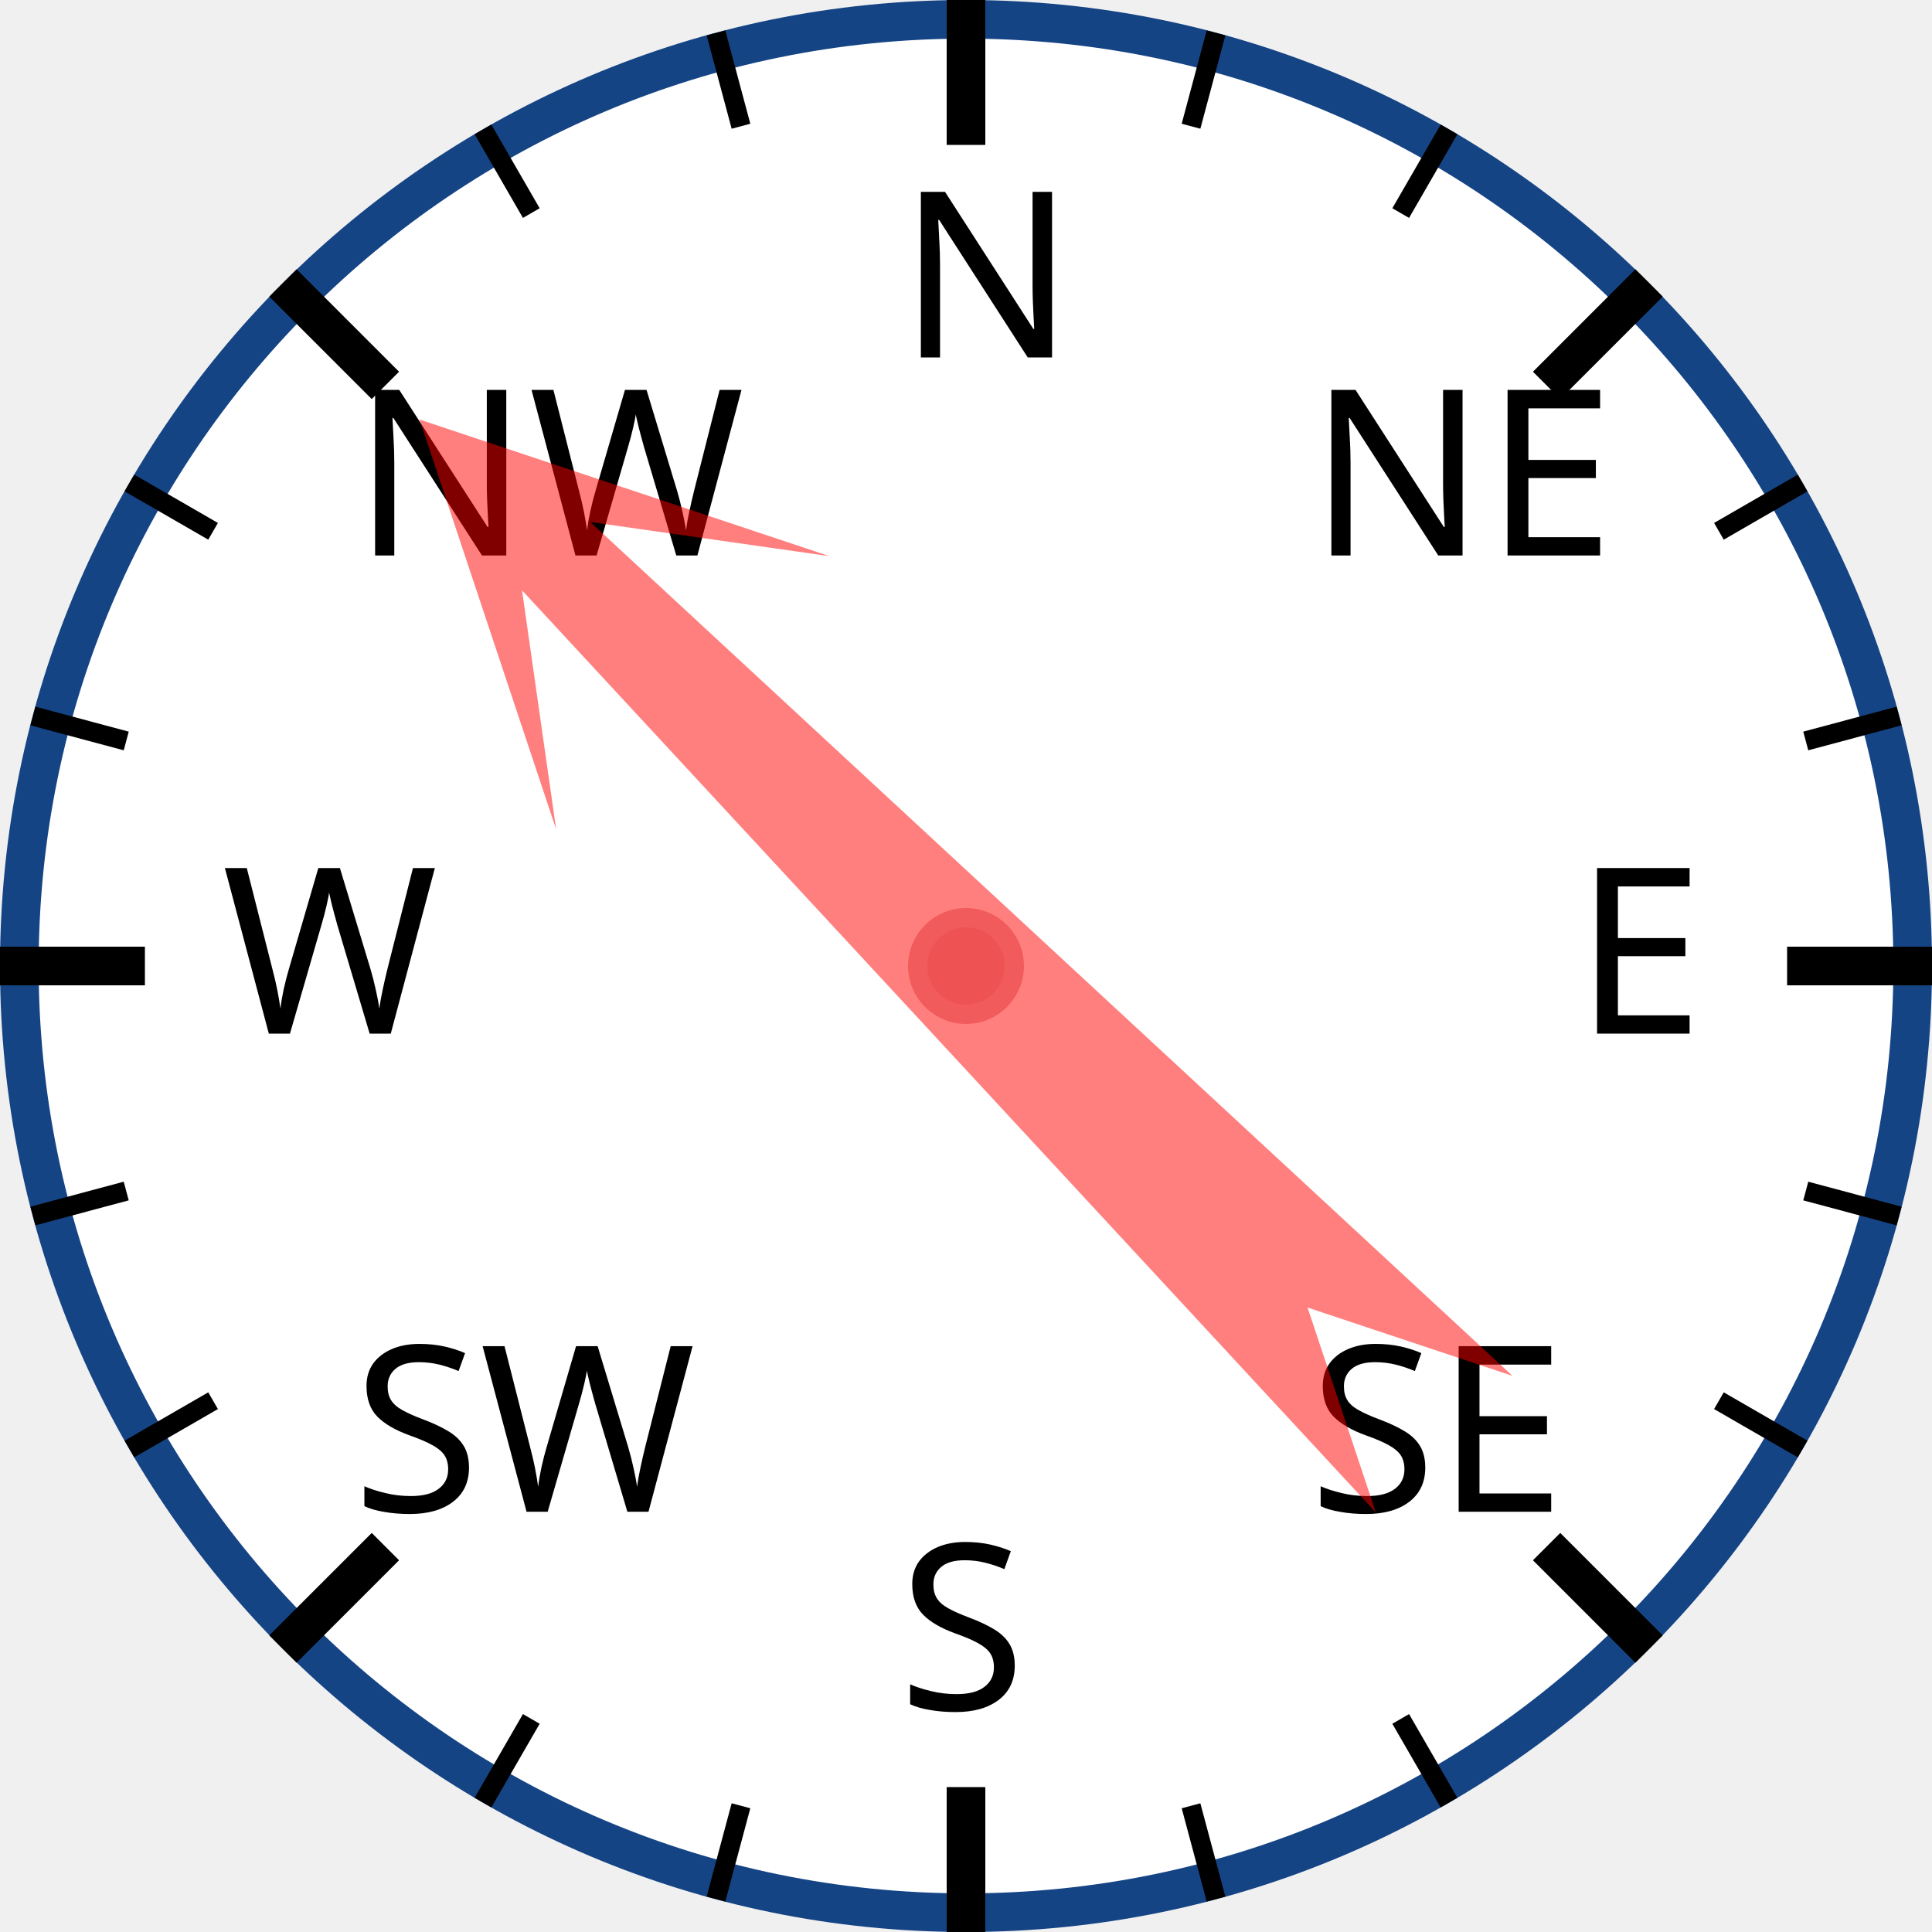
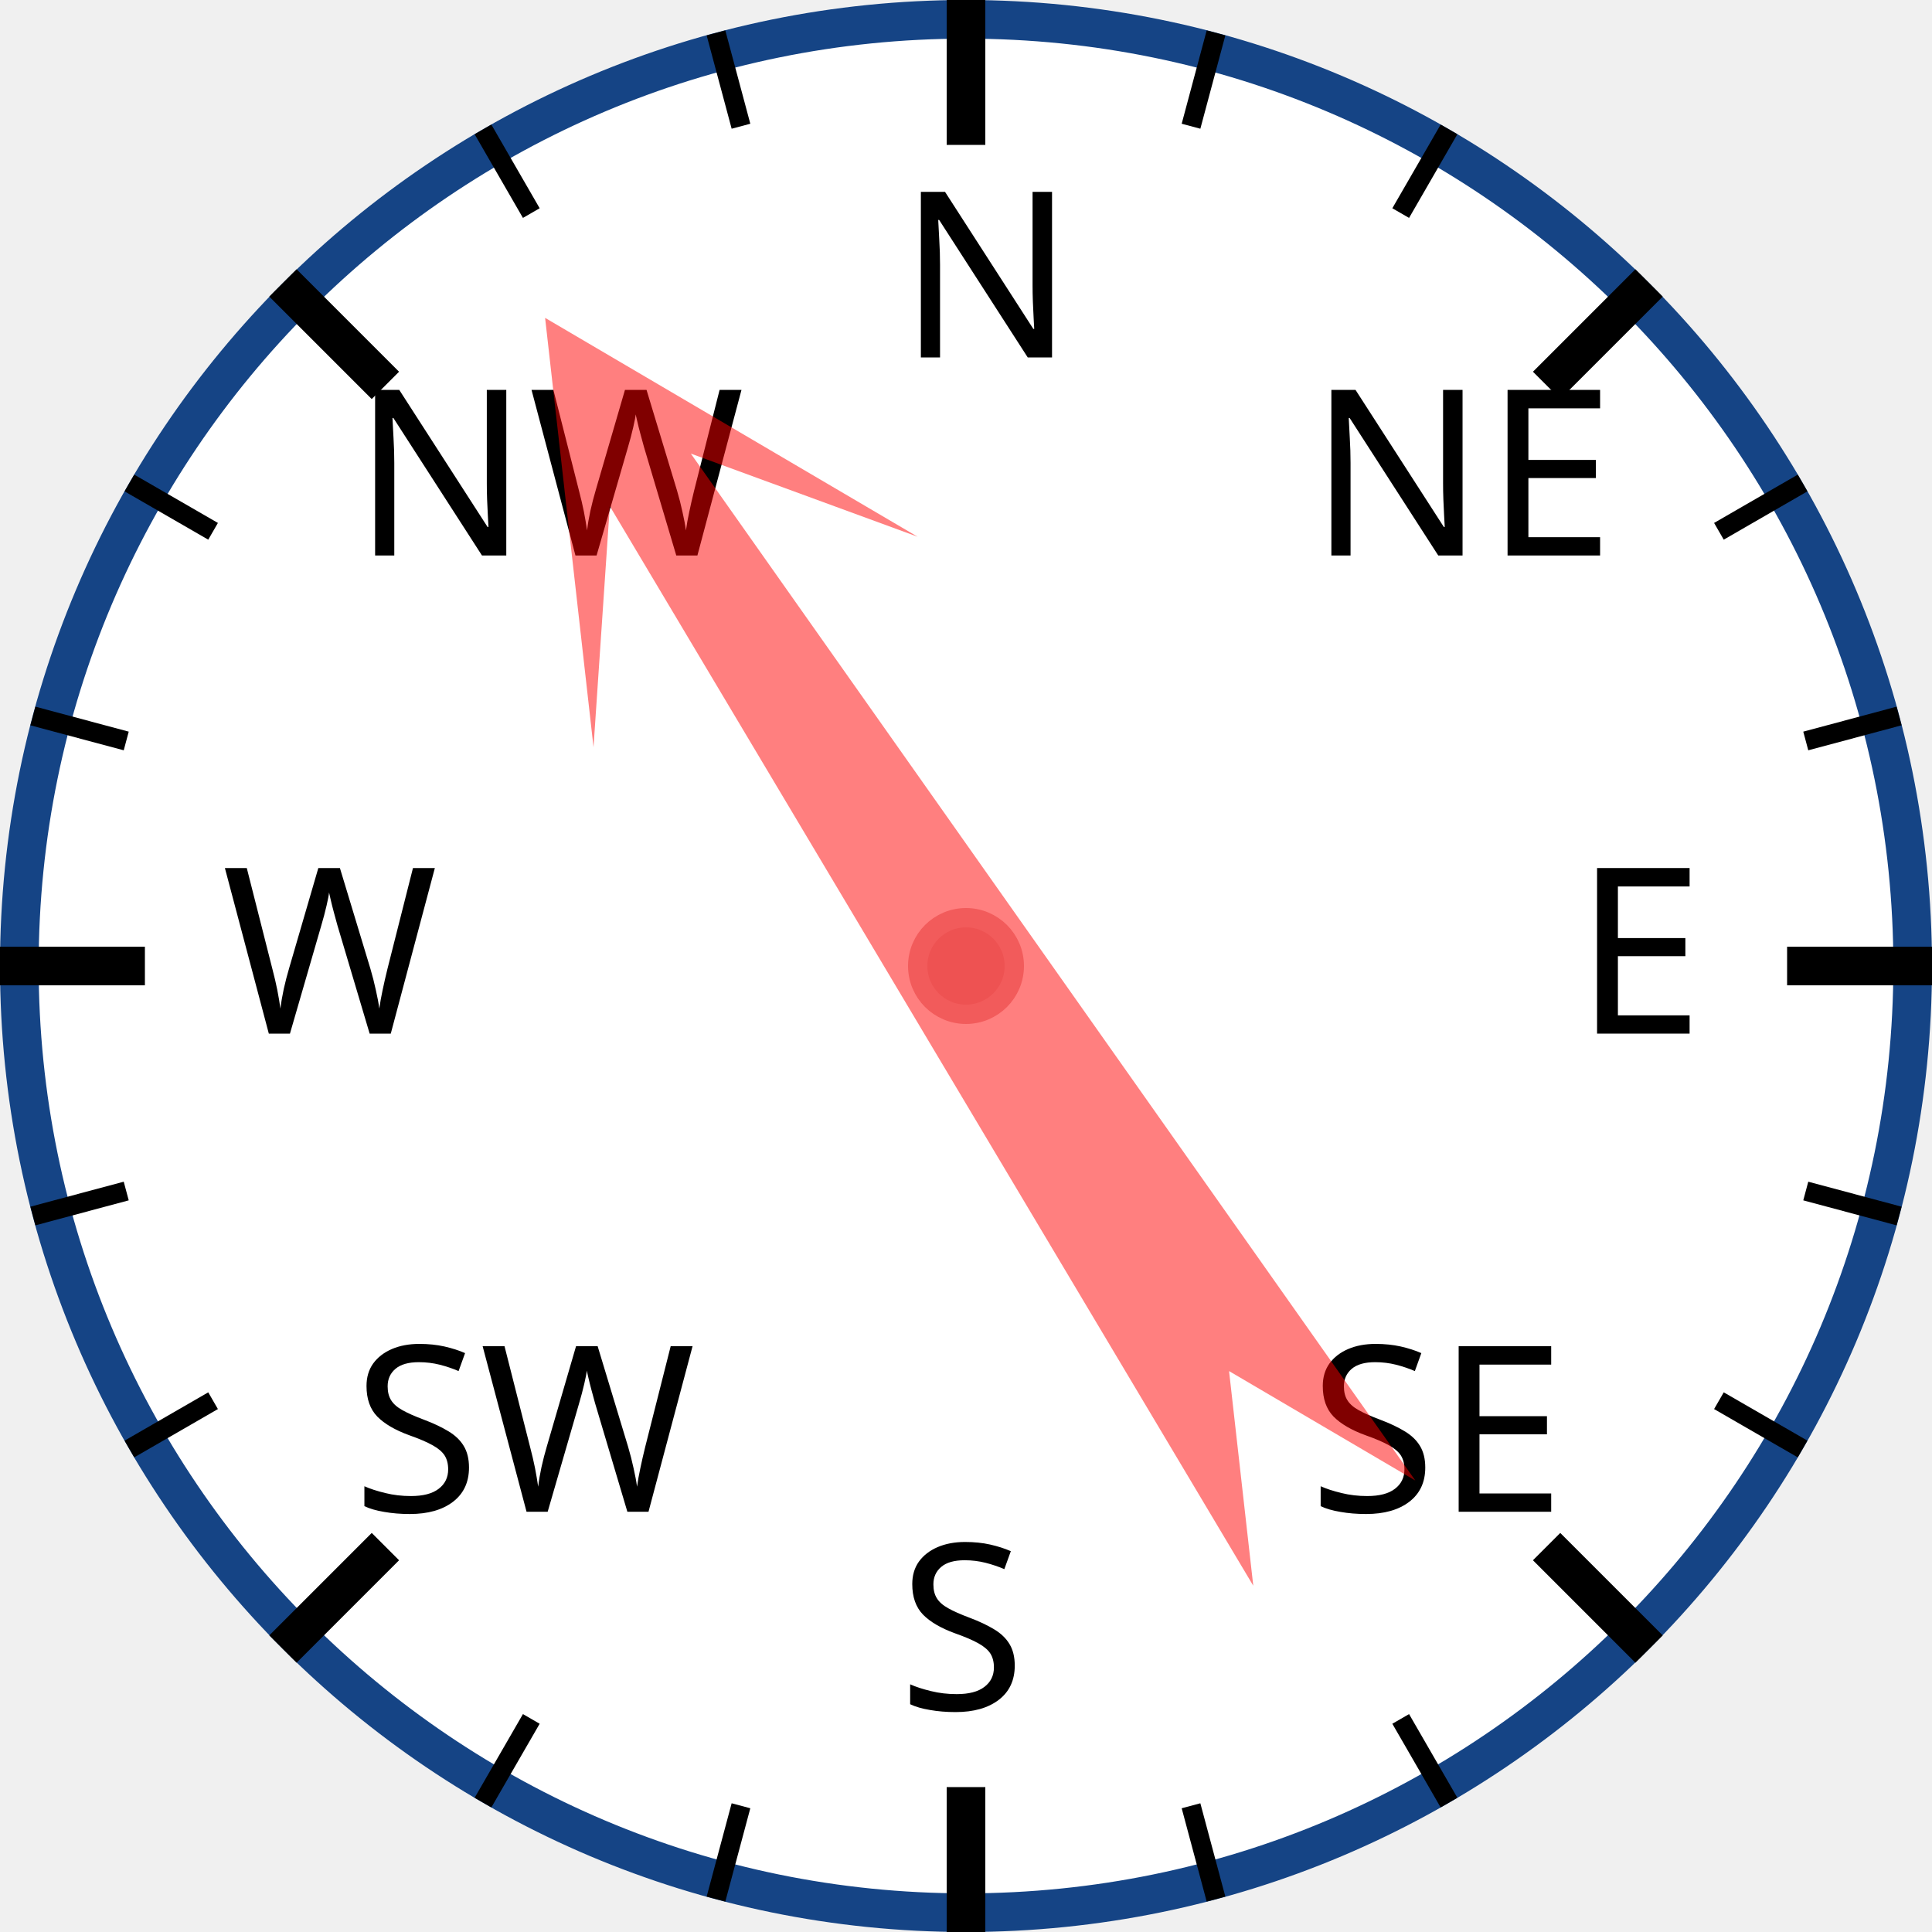
<svg xmlns="http://www.w3.org/2000/svg" width="120px" height="120px" viewBox="0 0 200 200">
  <circle cx="100" cy="100" r="98" style="fill: white; stroke: #154485; stroke-width: 4;" />
  <text x="93.0" y="37.0" style="font-family: sans-serif; font-size: 18pt;">N</text>
  <line x1="100.0" y1="0.0" x2="100.0" y2="15.0" style="stroke: black; stroke-width: 4;" />
  <line x1="74.118" y1="3.407" x2="76.706" y2="13.067" style="stroke: black; stroke-width: 2;" />
  <line x1="50" y1="13.397" x2="55" y2="22.058" style="stroke: black; stroke-width: 2;" />
  <text x="36.503" y="57.503" style="font-family: sans-serif; font-size: 18pt;">NW</text>
  <line x1="29.289" y1="29.289" x2="39.896" y2="39.896" style="stroke: black; stroke-width: 4;" />
  <line x1="13.397" y1="50" x2="22.058" y2="55" style="stroke: black; stroke-width: 2;" />
  <line x1="3.407" y1="74.118" x2="13.067" y2="76.706" style="stroke: black; stroke-width: 2;" />
  <text x="23.0" y="107.0" style="font-family: sans-serif; font-size: 18pt;">W</text>
  <line x1="0.0" y1="100.0" x2="15.0" y2="100.0" style="stroke: black; stroke-width: 4;" />
  <line x1="3.407" y1="125.882" x2="13.067" y2="123.294" style="stroke: black; stroke-width: 2;" />
  <line x1="13.397" y1="150" x2="22.058" y2="145" style="stroke: black; stroke-width: 2;" />
  <text x="36.503" y="156.497" style="font-family: sans-serif; font-size: 18pt;">SW</text>
  <line x1="29.289" y1="170.711" x2="39.896" y2="160.104" style="stroke: black; stroke-width: 4;" />
  <line x1="50" y1="186.603" x2="55" y2="177.942" style="stroke: black; stroke-width: 2;" />
  <line x1="74.118" y1="196.593" x2="76.706" y2="186.933" style="stroke: black; stroke-width: 2;" />
  <text x="93" y="177.0" style="font-family: sans-serif; font-size: 18pt;">S</text>
  <line x1="100" y1="200.0" x2="100" y2="185.0" style="stroke: black; stroke-width: 4;" />
  <line x1="125.882" y1="196.593" x2="123.294" y2="186.933" style="stroke: black; stroke-width: 2;" />
  <line x1="150.0" y1="186.603" x2="145.0" y2="177.942" style="stroke: black; stroke-width: 2;" />
  <text x="135.497" y="156.497" style="font-family: sans-serif; font-size: 18pt;">SE</text>
  <line x1="170.711" y1="170.711" x2="160.104" y2="160.104" style="stroke: black; stroke-width: 4;" />
  <line x1="186.603" y1="150" x2="177.942" y2="145" style="stroke: black; stroke-width: 2;" />
  <line x1="196.593" y1="125.882" x2="186.933" y2="123.294" style="stroke: black; stroke-width: 2;" />
  <text x="163.0" y="107" style="font-family: sans-serif; font-size: 18pt;">E</text>
  <line x1="200.0" y1="100" x2="185.0" y2="100" style="stroke: black; stroke-width: 4;" />
  <line x1="196.593" y1="74.118" x2="186.933" y2="76.706" style="stroke: black; stroke-width: 2;" />
  <line x1="186.603" y1="50" x2="177.942" y2="55" style="stroke: black; stroke-width: 2;" />
  <text x="135.497" y="57.503" style="font-family: sans-serif; font-size: 18pt;">NE</text>
  <line x1="170.711" y1="29.289" x2="160.104" y2="39.896" style="stroke: black; stroke-width: 4;" />
  <line x1="150" y1="13.397" x2="145" y2="22.058" style="stroke: black; stroke-width: 2;" />
  <line x1="125.882" y1="3.407" x2="123.294" y2="13.067" style="stroke: black; stroke-width: 2;" />
-   <polygon points="100 20 120 60 105 40 110 170 100 150 90 170 95 40 80 60" style="fill: red; fill-opacity: 0.5;" transform="rotate(315,100,100)" />
+   <polygon points="100 20 120 60 105 40 110 170 100 150 90 170 95 40 80 60" style="fill: red; fill-opacity: 0.5;" transform="rotate(327,100,100)" />
  <circle cx="100" cy="100" r="5" style="fill: #EE5252; stroke: #F25B5B; stroke-width: 2;" />
</svg>
